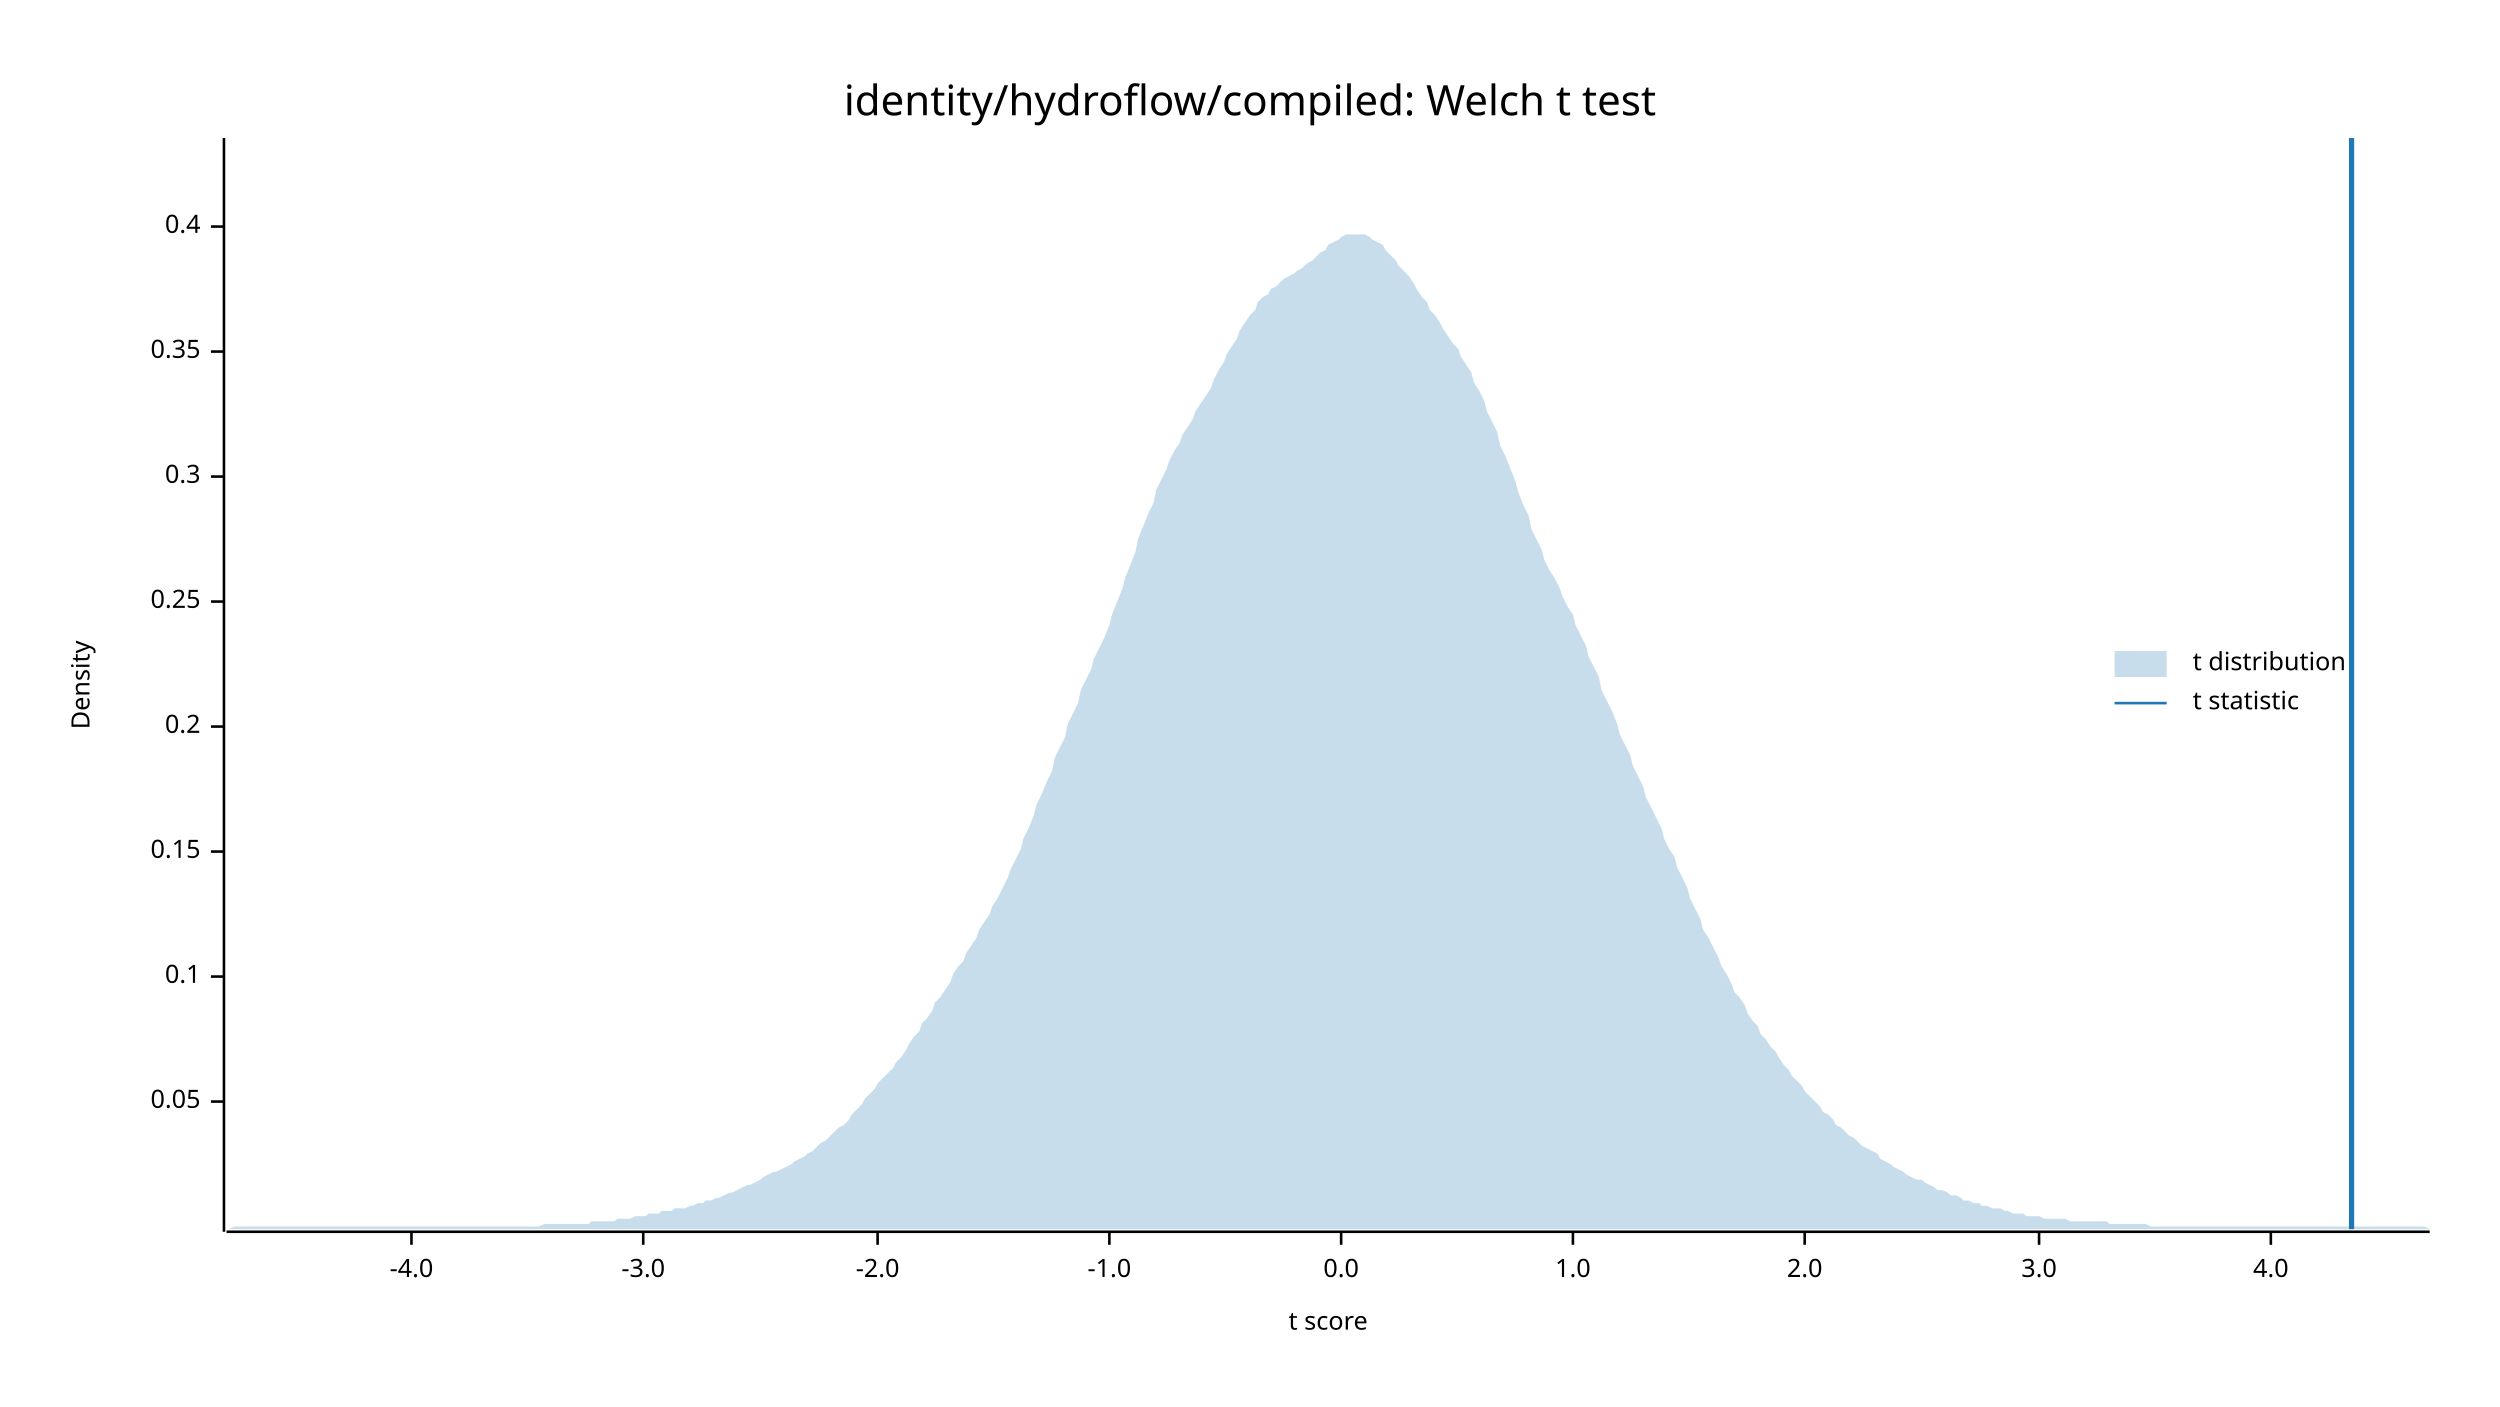
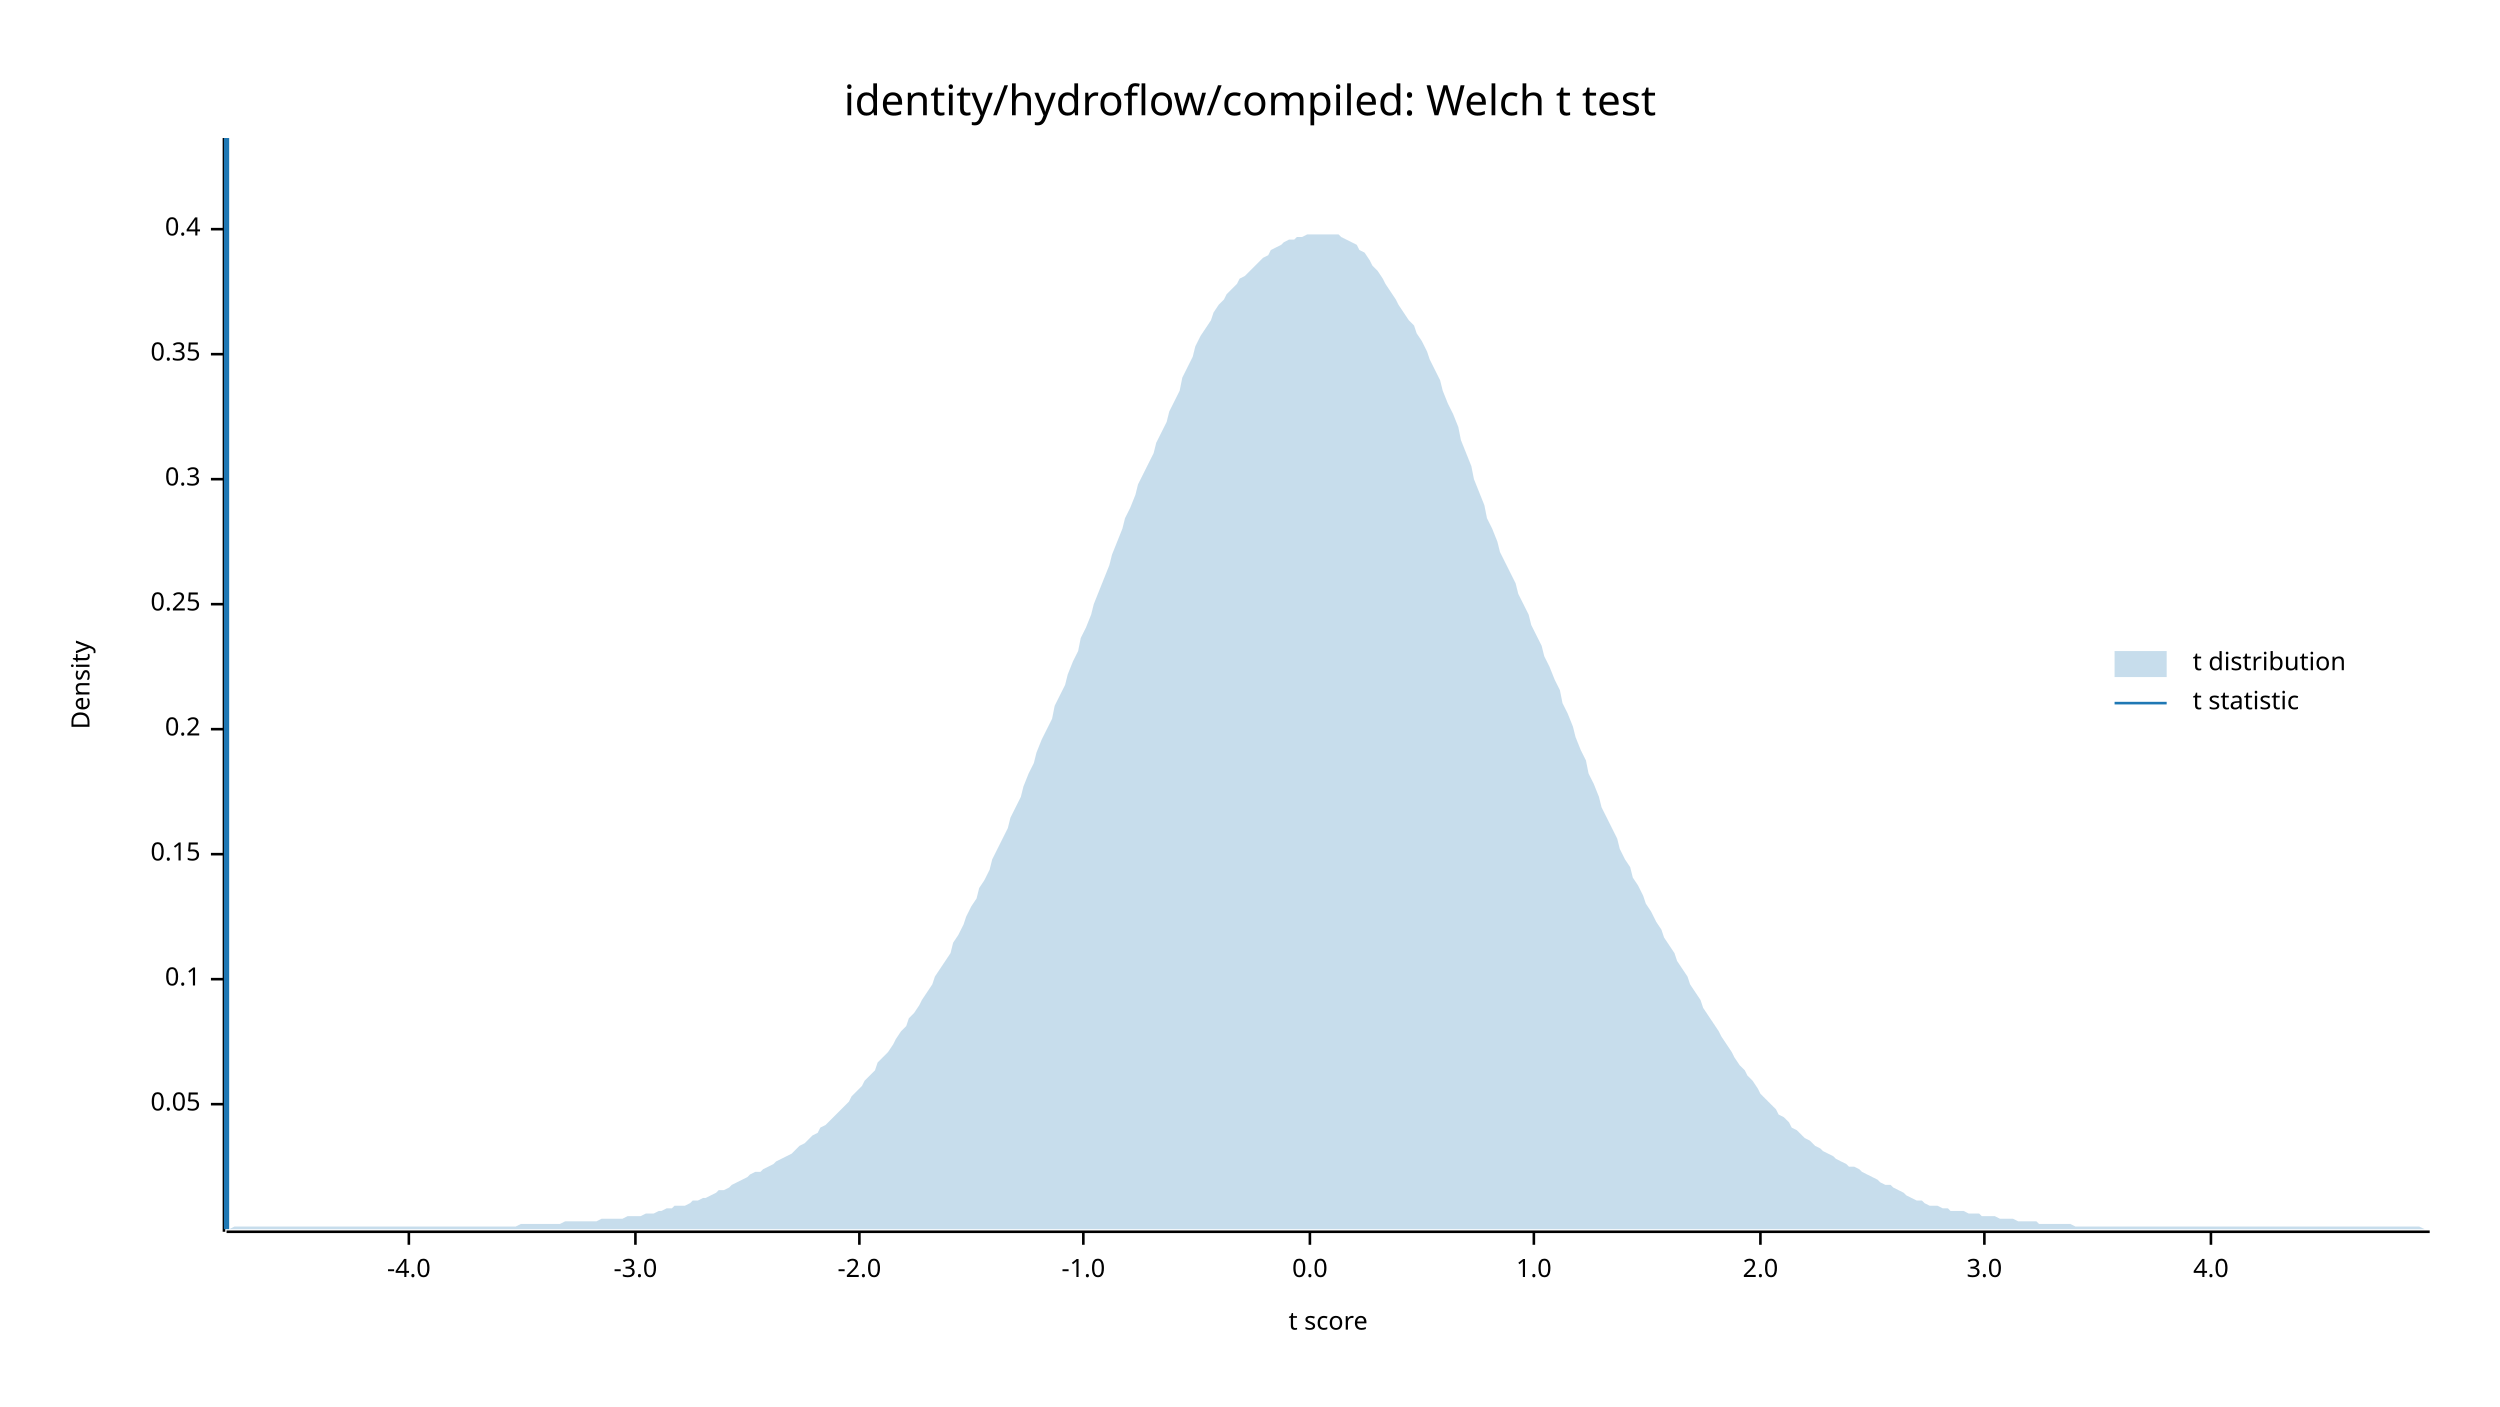
<svg xmlns="http://www.w3.org/2000/svg" width="960" height="540" viewBox="0 0 960 540">
  <text x="480" y="32" dy="0.76em" text-anchor="middle" font-family="sans-serif" font-size="16.129" opacity="1" fill="#000000">
identity/hydroflow/compiled: Welch t test
</text>
  <text x="27" y="263" dy="0.76em" text-anchor="middle" font-family="sans-serif" font-size="9.677" opacity="1" fill="#000000" transform="rotate(270, 27, 263)">
Density
</text>
  <text x="510" y="513" dy="-0.5ex" text-anchor="middle" font-family="sans-serif" font-size="9.677" opacity="1" fill="#000000">
t score
</text>
  <polyline fill="none" opacity="1" stroke="#000000" stroke-width="1" points="86,53 86,473 " />
-   <text x="77" y="423" dy="0.5ex" text-anchor="end" font-family="sans-serif" font-size="9.677" opacity="1" fill="#000000">
+   <text x="77" y="424" dy="0.5ex" text-anchor="end" font-family="sans-serif" font-size="9.677" opacity="1" fill="#000000">
0.05
</text>
-   <polyline fill="none" opacity="1" stroke="#000000" stroke-width="1" points="81,423 86,423 " />
-   <text x="77" y="375" dy="0.5ex" text-anchor="end" font-family="sans-serif" font-size="9.677" opacity="1" fill="#000000">
+   <polyline fill="none" opacity="1" stroke="#000000" stroke-width="1" points="81,424 86,424 " />
+   <text x="77" y="376" dy="0.5ex" text-anchor="end" font-family="sans-serif" font-size="9.677" opacity="1" fill="#000000">
0.1
</text>
-   <polyline fill="none" opacity="1" stroke="#000000" stroke-width="1" points="81,375 86,375 " />
-   <text x="77" y="327" dy="0.5ex" text-anchor="end" font-family="sans-serif" font-size="9.677" opacity="1" fill="#000000">
+   <polyline fill="none" opacity="1" stroke="#000000" stroke-width="1" points="81,376 86,376 " />
+   <text x="77" y="328" dy="0.5ex" text-anchor="end" font-family="sans-serif" font-size="9.677" opacity="1" fill="#000000">
0.15
</text>
-   <polyline fill="none" opacity="1" stroke="#000000" stroke-width="1" points="81,327 86,327 " />
-   <text x="77" y="279" dy="0.5ex" text-anchor="end" font-family="sans-serif" font-size="9.677" opacity="1" fill="#000000">
+   <polyline fill="none" opacity="1" stroke="#000000" stroke-width="1" points="81,328 86,328 " />
+   <text x="77" y="280" dy="0.5ex" text-anchor="end" font-family="sans-serif" font-size="9.677" opacity="1" fill="#000000">
0.2
</text>
-   <polyline fill="none" opacity="1" stroke="#000000" stroke-width="1" points="81,279 86,279 " />
-   <text x="77" y="231" dy="0.5ex" text-anchor="end" font-family="sans-serif" font-size="9.677" opacity="1" fill="#000000">
+   <polyline fill="none" opacity="1" stroke="#000000" stroke-width="1" points="81,280 86,280 " />
+   <text x="77" y="232" dy="0.5ex" text-anchor="end" font-family="sans-serif" font-size="9.677" opacity="1" fill="#000000">
0.25
</text>
-   <polyline fill="none" opacity="1" stroke="#000000" stroke-width="1" points="81,231 86,231 " />
-   <text x="77" y="183" dy="0.5ex" text-anchor="end" font-family="sans-serif" font-size="9.677" opacity="1" fill="#000000">
+   <polyline fill="none" opacity="1" stroke="#000000" stroke-width="1" points="81,232 86,232 " />
+   <text x="77" y="184" dy="0.5ex" text-anchor="end" font-family="sans-serif" font-size="9.677" opacity="1" fill="#000000">
0.3
</text>
-   <polyline fill="none" opacity="1" stroke="#000000" stroke-width="1" points="81,183 86,183 " />
-   <text x="77" y="135" dy="0.5ex" text-anchor="end" font-family="sans-serif" font-size="9.677" opacity="1" fill="#000000">
+   <polyline fill="none" opacity="1" stroke="#000000" stroke-width="1" points="81,184 86,184 " />
+   <text x="77" y="136" dy="0.5ex" text-anchor="end" font-family="sans-serif" font-size="9.677" opacity="1" fill="#000000">
0.35
</text>
-   <polyline fill="none" opacity="1" stroke="#000000" stroke-width="1" points="81,135 86,135 " />
-   <text x="77" y="87" dy="0.5ex" text-anchor="end" font-family="sans-serif" font-size="9.677" opacity="1" fill="#000000">
+   <polyline fill="none" opacity="1" stroke="#000000" stroke-width="1" points="81,136 86,136 " />
+   <text x="77" y="88" dy="0.5ex" text-anchor="end" font-family="sans-serif" font-size="9.677" opacity="1" fill="#000000">
0.4
</text>
-   <polyline fill="none" opacity="1" stroke="#000000" stroke-width="1" points="81,87 86,87 " />
+   <polyline fill="none" opacity="1" stroke="#000000" stroke-width="1" points="81,88 86,88 " />
  <polyline fill="none" opacity="1" stroke="#000000" stroke-width="1" points="87,473 933,473 " />
-   <text x="158" y="483" dy="0.76em" text-anchor="middle" font-family="sans-serif" font-size="9.677" opacity="1" fill="#000000">
+   <text x="157" y="483" dy="0.76em" text-anchor="middle" font-family="sans-serif" font-size="9.677" opacity="1" fill="#000000">
-4.0
</text>
-   <polyline fill="none" opacity="1" stroke="#000000" stroke-width="1" points="158,473 158,478 " />
-   <text x="247" y="483" dy="0.76em" text-anchor="middle" font-family="sans-serif" font-size="9.677" opacity="1" fill="#000000">
+   <polyline fill="none" opacity="1" stroke="#000000" stroke-width="1" points="157,473 157,478 " />
+   <text x="244" y="483" dy="0.76em" text-anchor="middle" font-family="sans-serif" font-size="9.677" opacity="1" fill="#000000">
-3.0
</text>
-   <polyline fill="none" opacity="1" stroke="#000000" stroke-width="1" points="247,473 247,478 " />
-   <text x="337" y="483" dy="0.76em" text-anchor="middle" font-family="sans-serif" font-size="9.677" opacity="1" fill="#000000">
+   <polyline fill="none" opacity="1" stroke="#000000" stroke-width="1" points="244,473 244,478 " />
+   <text x="330" y="483" dy="0.76em" text-anchor="middle" font-family="sans-serif" font-size="9.677" opacity="1" fill="#000000">
-2.0
</text>
-   <polyline fill="none" opacity="1" stroke="#000000" stroke-width="1" points="337,473 337,478 " />
-   <text x="426" y="483" dy="0.76em" text-anchor="middle" font-family="sans-serif" font-size="9.677" opacity="1" fill="#000000">
+   <polyline fill="none" opacity="1" stroke="#000000" stroke-width="1" points="330,473 330,478 " />
+   <text x="416" y="483" dy="0.76em" text-anchor="middle" font-family="sans-serif" font-size="9.677" opacity="1" fill="#000000">
-1.0
</text>
-   <polyline fill="none" opacity="1" stroke="#000000" stroke-width="1" points="426,473 426,478 " />
-   <text x="515" y="483" dy="0.76em" text-anchor="middle" font-family="sans-serif" font-size="9.677" opacity="1" fill="#000000">
+   <polyline fill="none" opacity="1" stroke="#000000" stroke-width="1" points="416,473 416,478 " />
+   <text x="503" y="483" dy="0.76em" text-anchor="middle" font-family="sans-serif" font-size="9.677" opacity="1" fill="#000000">
0.0
</text>
-   <polyline fill="none" opacity="1" stroke="#000000" stroke-width="1" points="515,473 515,478 " />
-   <text x="604" y="483" dy="0.76em" text-anchor="middle" font-family="sans-serif" font-size="9.677" opacity="1" fill="#000000">
+   <polyline fill="none" opacity="1" stroke="#000000" stroke-width="1" points="503,473 503,478 " />
+   <text x="589" y="483" dy="0.76em" text-anchor="middle" font-family="sans-serif" font-size="9.677" opacity="1" fill="#000000">
1.0
</text>
-   <polyline fill="none" opacity="1" stroke="#000000" stroke-width="1" points="604,473 604,478 " />
-   <text x="693" y="483" dy="0.76em" text-anchor="middle" font-family="sans-serif" font-size="9.677" opacity="1" fill="#000000">
+   <polyline fill="none" opacity="1" stroke="#000000" stroke-width="1" points="589,473 589,478 " />
+   <text x="676" y="483" dy="0.76em" text-anchor="middle" font-family="sans-serif" font-size="9.677" opacity="1" fill="#000000">
2.0
</text>
-   <polyline fill="none" opacity="1" stroke="#000000" stroke-width="1" points="693,473 693,478 " />
-   <text x="783" y="483" dy="0.76em" text-anchor="middle" font-family="sans-serif" font-size="9.677" opacity="1" fill="#000000">
+   <polyline fill="none" opacity="1" stroke="#000000" stroke-width="1" points="676,473 676,478 " />
+   <text x="762" y="483" dy="0.76em" text-anchor="middle" font-family="sans-serif" font-size="9.677" opacity="1" fill="#000000">
3.0
</text>
-   <polyline fill="none" opacity="1" stroke="#000000" stroke-width="1" points="783,473 783,478 " />
-   <text x="872" y="483" dy="0.76em" text-anchor="middle" font-family="sans-serif" font-size="9.677" opacity="1" fill="#000000">
+   <polyline fill="none" opacity="1" stroke="#000000" stroke-width="1" points="762,473 762,478 " />
+   <text x="849" y="483" dy="0.76em" text-anchor="middle" font-family="sans-serif" font-size="9.677" opacity="1" fill="#000000">
4.0
</text>
-   <polyline fill="none" opacity="1" stroke="#000000" stroke-width="1" points="872,473 872,478 " />
-   <polygon opacity="0.25" fill="#1F78B4" points="87,472 88,472 90,471 92,471 93,471 95,471 97,471 98,471 100,471 102,471 103,471 105,471 107,471 109,471 110,471 112,471 114,471 115,471 117,471 119,471 120,471 122,471 124,471 125,471 127,471 129,471 131,471 132,471 134,471 136,471 137,471 139,471 141,471 142,471 144,471 146,471 148,471 149,471 151,471 153,471 154,471 156,471 158,471 159,471 161,471 163,471 164,471 166,471 168,471 170,471 171,471 173,471 175,471 176,471 178,471 180,471 181,471 183,471 185,471 187,471 188,471 190,471 192,471 193,471 195,471 197,471 198,471 200,471 202,471 203,471 205,471 207,471 209,470 210,470 212,470 214,470 215,470 217,470 219,470 220,470 222,470 224,470 226,470 227,469 229,469 231,469 232,469 234,469 236,469 237,468 239,468 241,468 242,468 244,467 246,467 248,467 249,466 251,466 253,466 254,465 256,465 258,465 259,464 261,464 263,464 265,463 266,463 268,462 270,462 271,461 273,461 275,460 276,460 278,459 280,458 281,458 283,457 285,456 287,455 288,455 290,454 292,453 293,452 295,451 297,450 298,450 300,449 302,448 304,447 305,446 307,445 309,444 310,443 312,442 314,440 315,439 317,438 319,436 320,435 322,433 324,432 326,430 327,428 329,426 331,424 332,422 334,420 336,418 337,416 339,414 341,412 343,410 344,408 346,406 348,403 349,401 351,398 353,396 354,393 356,391 358,388 359,385 361,383 363,380 365,377 366,374 368,371 370,369 371,366 373,363 375,360 376,357 378,354 380,351 381,348 383,345 385,341 387,337 388,334 390,330 392,326 393,322 395,318 397,313 398,309 400,305 402,300 404,296 405,291 407,287 409,283 410,278 412,274 414,270 415,265 417,261 419,257 420,253 422,249 424,245 426,240 427,236 429,231 431,226 432,222 434,217 436,212 437,207 439,202 441,197 443,193 444,188 446,184 448,180 449,177 451,173 453,170 454,167 456,164 458,161 459,158 461,155 463,152 465,149 466,146 468,142 470,139 471,136 473,133 475,130 476,127 478,124 480,121 482,119 483,116 485,114 487,113 488,111 490,110 492,108 493,107 495,106 497,105 498,104 500,103 502,101 504,100 505,99 507,97 509,96 510,94 512,93 514,92 515,91 517,90 519,90 521,90 522,90 524,90 526,91 527,92 529,93 531,94 532,96 534,98 536,100 537,102 539,104 541,106 543,109 544,111 546,114 548,116 549,119 551,121 553,124 554,126 556,129 558,132 560,134 561,137 563,140 565,143 566,147 568,150 570,154 571,158 573,162 575,166 576,171 578,175 580,180 582,185 583,189 585,194 587,198 588,203 590,207 592,211 593,215 595,219 597,222 599,226 600,229 602,233 604,236 605,240 607,244 609,248 610,252 612,256 614,260 615,265 617,269 619,273 621,278 622,282 624,286 626,290 627,294 629,298 631,302 632,306 634,310 636,314 638,318 639,322 641,326 643,329 644,333 646,337 648,341 649,345 651,349 653,353 654,357 656,360 658,364 660,368 661,371 663,374 665,378 666,381 668,383 670,386 671,389 673,392 675,394 676,397 678,399 680,402 682,404 683,406 685,409 687,411 688,413 690,415 692,417 693,419 695,421 697,423 699,425 700,427 702,428 704,430 705,432 707,433 709,435 710,436 712,437 714,439 715,440 717,441 719,442 721,443 722,445 724,446 726,447 727,448 729,449 731,450 732,451 734,452 736,453 738,453 739,454 741,455 743,456 744,457 746,457 748,458 749,459 751,459 753,460 754,461 756,461 758,462 760,462 761,463 763,463 765,464 766,464 768,464 770,465 771,465 773,466 775,466 777,466 778,467 780,467 782,467 783,467 785,468 787,468 788,468 790,468 792,468 793,468 795,469 797,469 799,469 800,469 802,469 804,469 805,469 807,469 809,469 810,470 812,470 814,470 816,470 817,470 819,470 821,470 822,470 824,470 826,471 827,471 829,471 831,471 832,471 834,471 836,471 838,471 839,471 841,471 843,471 844,471 846,471 848,471 849,471 851,471 853,471 855,471 856,471 858,471 860,471 861,471 863,471 865,471 866,471 868,471 870,471 871,471 873,471 875,471 877,471 878,471 880,471 882,471 883,471 885,471 887,471 888,471 890,471 892,471 894,471 895,471 897,471 899,471 900,471 902,471 904,471 905,471 907,471 909,471 910,471 912,471 914,471 916,471 917,471 919,471 921,471 922,471 924,471 926,471 927,471 929,471 931,471 933,472 933,472 87,472 " />
-   <polyline fill="none" opacity="1" stroke="#1F78B4" stroke-width="2" points="903,472 903,53 " />
+   <polyline fill="none" opacity="1" stroke="#000000" stroke-width="1" points="849,473 849,478 " />
+   <polygon opacity="0.25" fill="#1F78B4" points="87,472 88,472 90,471 92,471 93,471 95,471 97,471 98,471 100,471 102,471 103,471 105,471 107,471 109,471 110,471 112,471 114,471 115,471 117,471 119,471 120,471 122,471 124,471 125,471 127,471 129,471 131,471 132,471 134,471 136,471 137,471 139,471 141,471 142,471 144,471 146,471 148,471 149,471 151,471 153,471 154,471 156,471 158,471 159,471 161,471 163,471 164,471 166,471 168,471 170,471 171,471 173,471 175,471 176,471 178,471 180,471 181,471 183,471 185,471 187,471 188,471 190,471 192,471 193,471 195,471 197,471 198,471 200,470 202,470 203,470 205,470 207,470 209,470 210,470 212,470 214,470 215,470 217,469 219,469 220,469 222,469 224,469 226,469 227,469 229,469 231,468 232,468 234,468 236,468 237,468 239,468 241,467 242,467 244,467 246,467 248,466 249,466 251,466 253,465 254,465 256,464 258,464 259,463 261,463 263,463 265,462 266,461 268,461 270,460 271,460 273,459 275,458 276,457 278,457 280,456 281,455 283,454 285,453 287,452 288,451 290,450 292,450 293,449 295,448 297,447 298,446 300,445 302,444 304,443 305,442 307,440 309,439 310,438 312,436 314,435 315,433 317,432 319,430 320,429 322,427 324,425 326,423 327,421 329,419 331,417 332,415 334,413 336,411 337,408 339,406 341,404 343,401 344,399 346,396 348,394 349,391 351,389 353,386 354,384 356,381 358,378 359,375 361,372 363,369 365,366 366,362 368,359 370,355 371,352 373,348 375,345 376,341 378,338 380,334 381,330 383,326 385,322 387,318 388,314 390,310 392,306 393,302 395,297 397,293 398,289 400,284 402,280 404,276 405,271 407,267 409,263 410,259 412,254 414,250 415,245 417,241 419,236 420,232 422,227 424,222 426,217 427,213 429,208 431,203 432,199 434,195 436,190 437,186 439,182 441,178 443,174 444,170 446,166 448,162 449,158 451,154 453,150 454,145 456,141 458,137 459,133 461,129 463,126 465,123 466,120 468,117 470,115 471,113 473,111 475,109 476,107 478,106 480,104 482,102 483,101 485,99 487,98 488,96 490,95 492,94 493,93 495,92 497,92 498,91 500,91 502,90 504,90 505,90 507,90 509,90 510,90 512,90 514,90 515,91 517,92 519,93 521,94 522,96 524,97 526,100 527,102 529,104 531,107 532,109 534,112 536,115 537,117 539,120 541,123 543,125 544,128 546,131 548,135 549,138 551,142 553,146 554,150 556,155 558,159 560,164 561,169 563,174 565,179 566,184 568,189 570,194 571,199 573,203 575,208 576,212 578,216 580,220 582,224 583,228 585,232 587,236 588,240 590,244 592,248 593,252 595,256 597,261 599,265 600,270 602,274 604,279 605,283 607,288 609,292 610,297 612,301 614,306 615,310 617,314 619,318 621,322 622,326 624,330 626,333 627,337 629,340 631,344 632,347 634,350 636,354 638,357 639,360 641,363 643,366 644,369 646,372 648,375 649,378 651,381 653,384 654,387 656,390 658,393 660,396 661,398 663,401 665,404 666,406 668,409 670,411 671,413 673,415 675,418 676,420 678,422 680,424 682,426 683,428 685,429 687,431 688,433 690,434 692,436 693,437 695,438 697,440 699,441 700,442 702,443 704,444 705,445 707,446 709,447 710,448 712,448 714,449 715,450 717,451 719,452 721,453 722,454 724,455 726,455 727,456 729,457 731,458 732,459 734,460 736,461 738,461 739,462 741,463 743,463 744,463 746,464 748,464 749,465 751,465 753,465 754,465 756,466 758,466 760,466 761,467 763,467 765,467 766,467 768,468 770,468 771,468 773,468 775,469 777,469 778,469 780,469 782,469 783,470 785,470 787,470 788,470 790,470 792,470 793,470 795,470 797,471 799,471 800,471 802,471 804,471 805,471 807,471 809,471 810,471 812,471 814,471 816,471 817,471 819,471 821,471 822,471 824,471 826,471 827,471 829,471 831,471 832,471 834,471 836,471 838,471 839,471 841,471 843,471 844,471 846,471 848,471 849,471 851,471 853,471 855,471 856,471 858,471 860,471 861,471 863,471 865,471 866,471 868,471 870,471 871,471 873,471 875,471 877,471 878,471 880,471 882,471 883,471 885,471 887,471 888,471 890,471 892,471 894,471 895,471 897,471 899,471 900,471 902,471 904,471 905,471 907,471 909,471 910,471 912,471 914,471 916,471 917,471 919,471 921,471 922,471 924,471 926,471 927,471 929,471 931,472 933,472 933,472 87,472 " />
+   <polyline fill="none" opacity="1" stroke="#1F78B4" stroke-width="2" points="87,472 87,53 " />
  <text x="842" y="250" dy="0.76em" text-anchor="start" font-family="sans-serif" font-size="9.677" opacity="1" fill="#000000">
t distribution
</text>
  <text x="842" y="265" dy="0.76em" text-anchor="start" font-family="sans-serif" font-size="9.677" opacity="1" fill="#000000">
t statistic
</text>
  <rect x="812" y="250" width="20" height="10" opacity="0.25" fill="#1F78B4" stroke="none" />
  <polyline fill="none" opacity="1" stroke="#1F78B4" stroke-width="1" points="812,270 832,270 " />
</svg>
